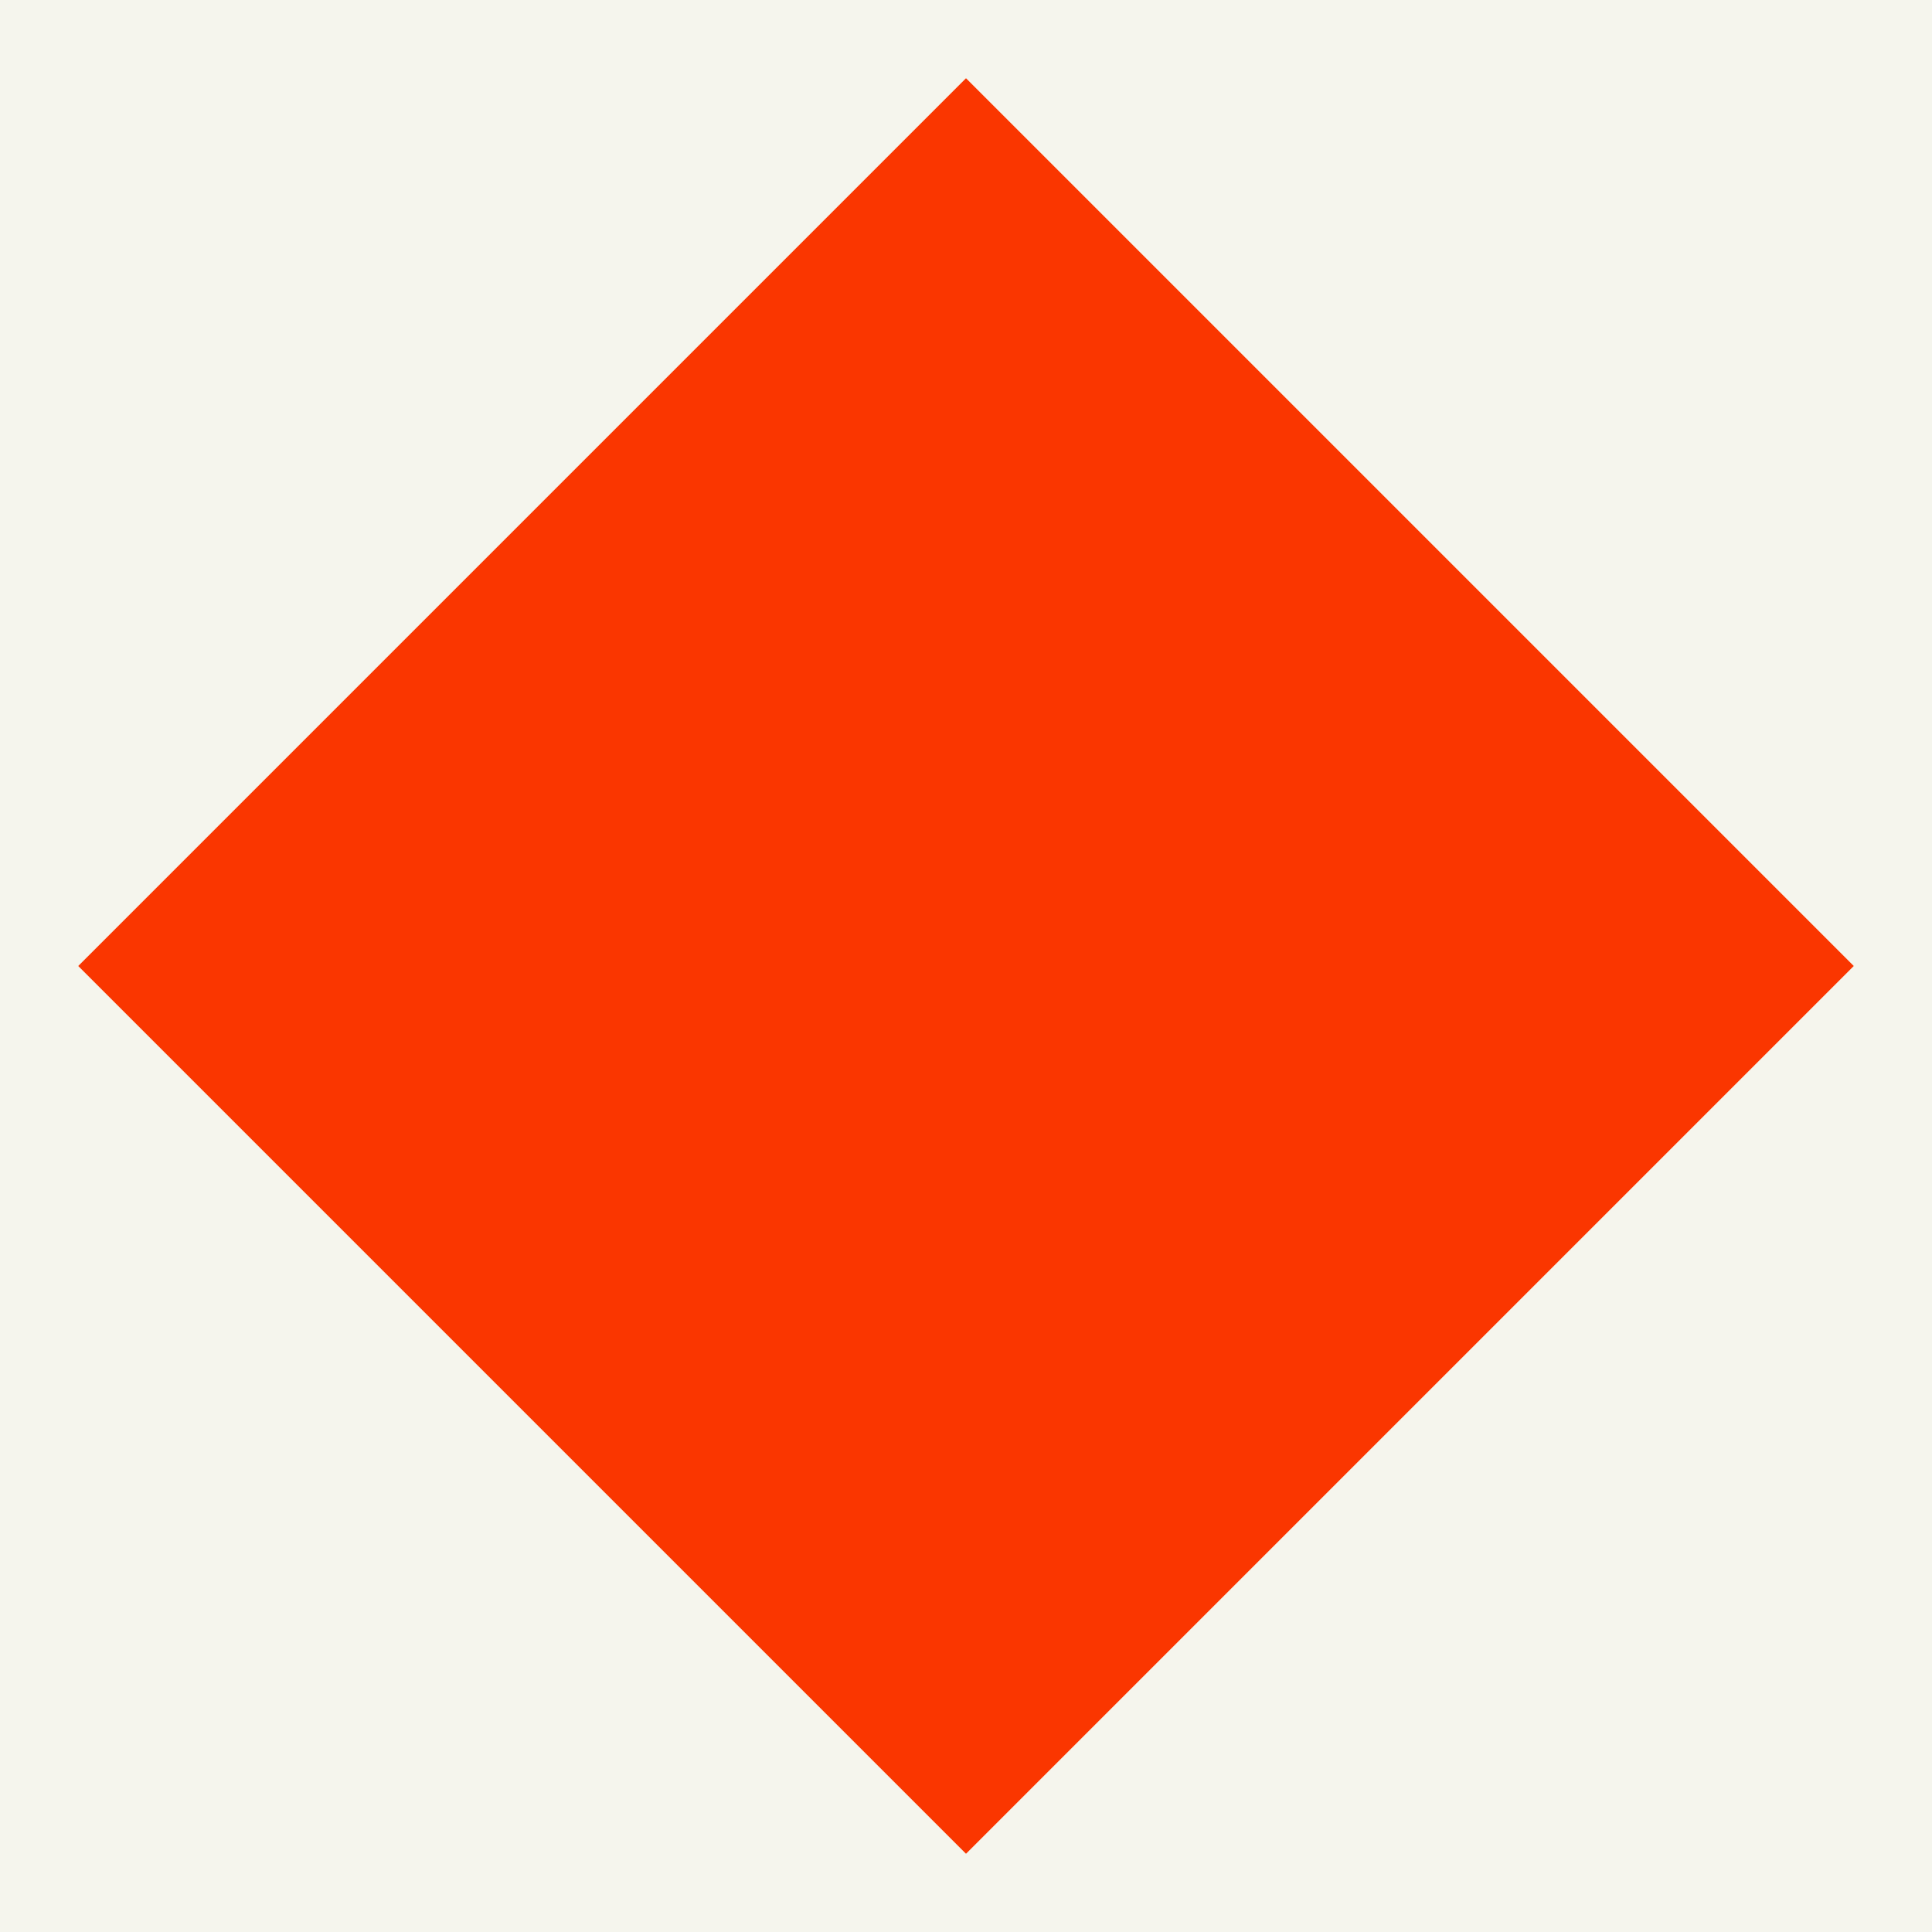
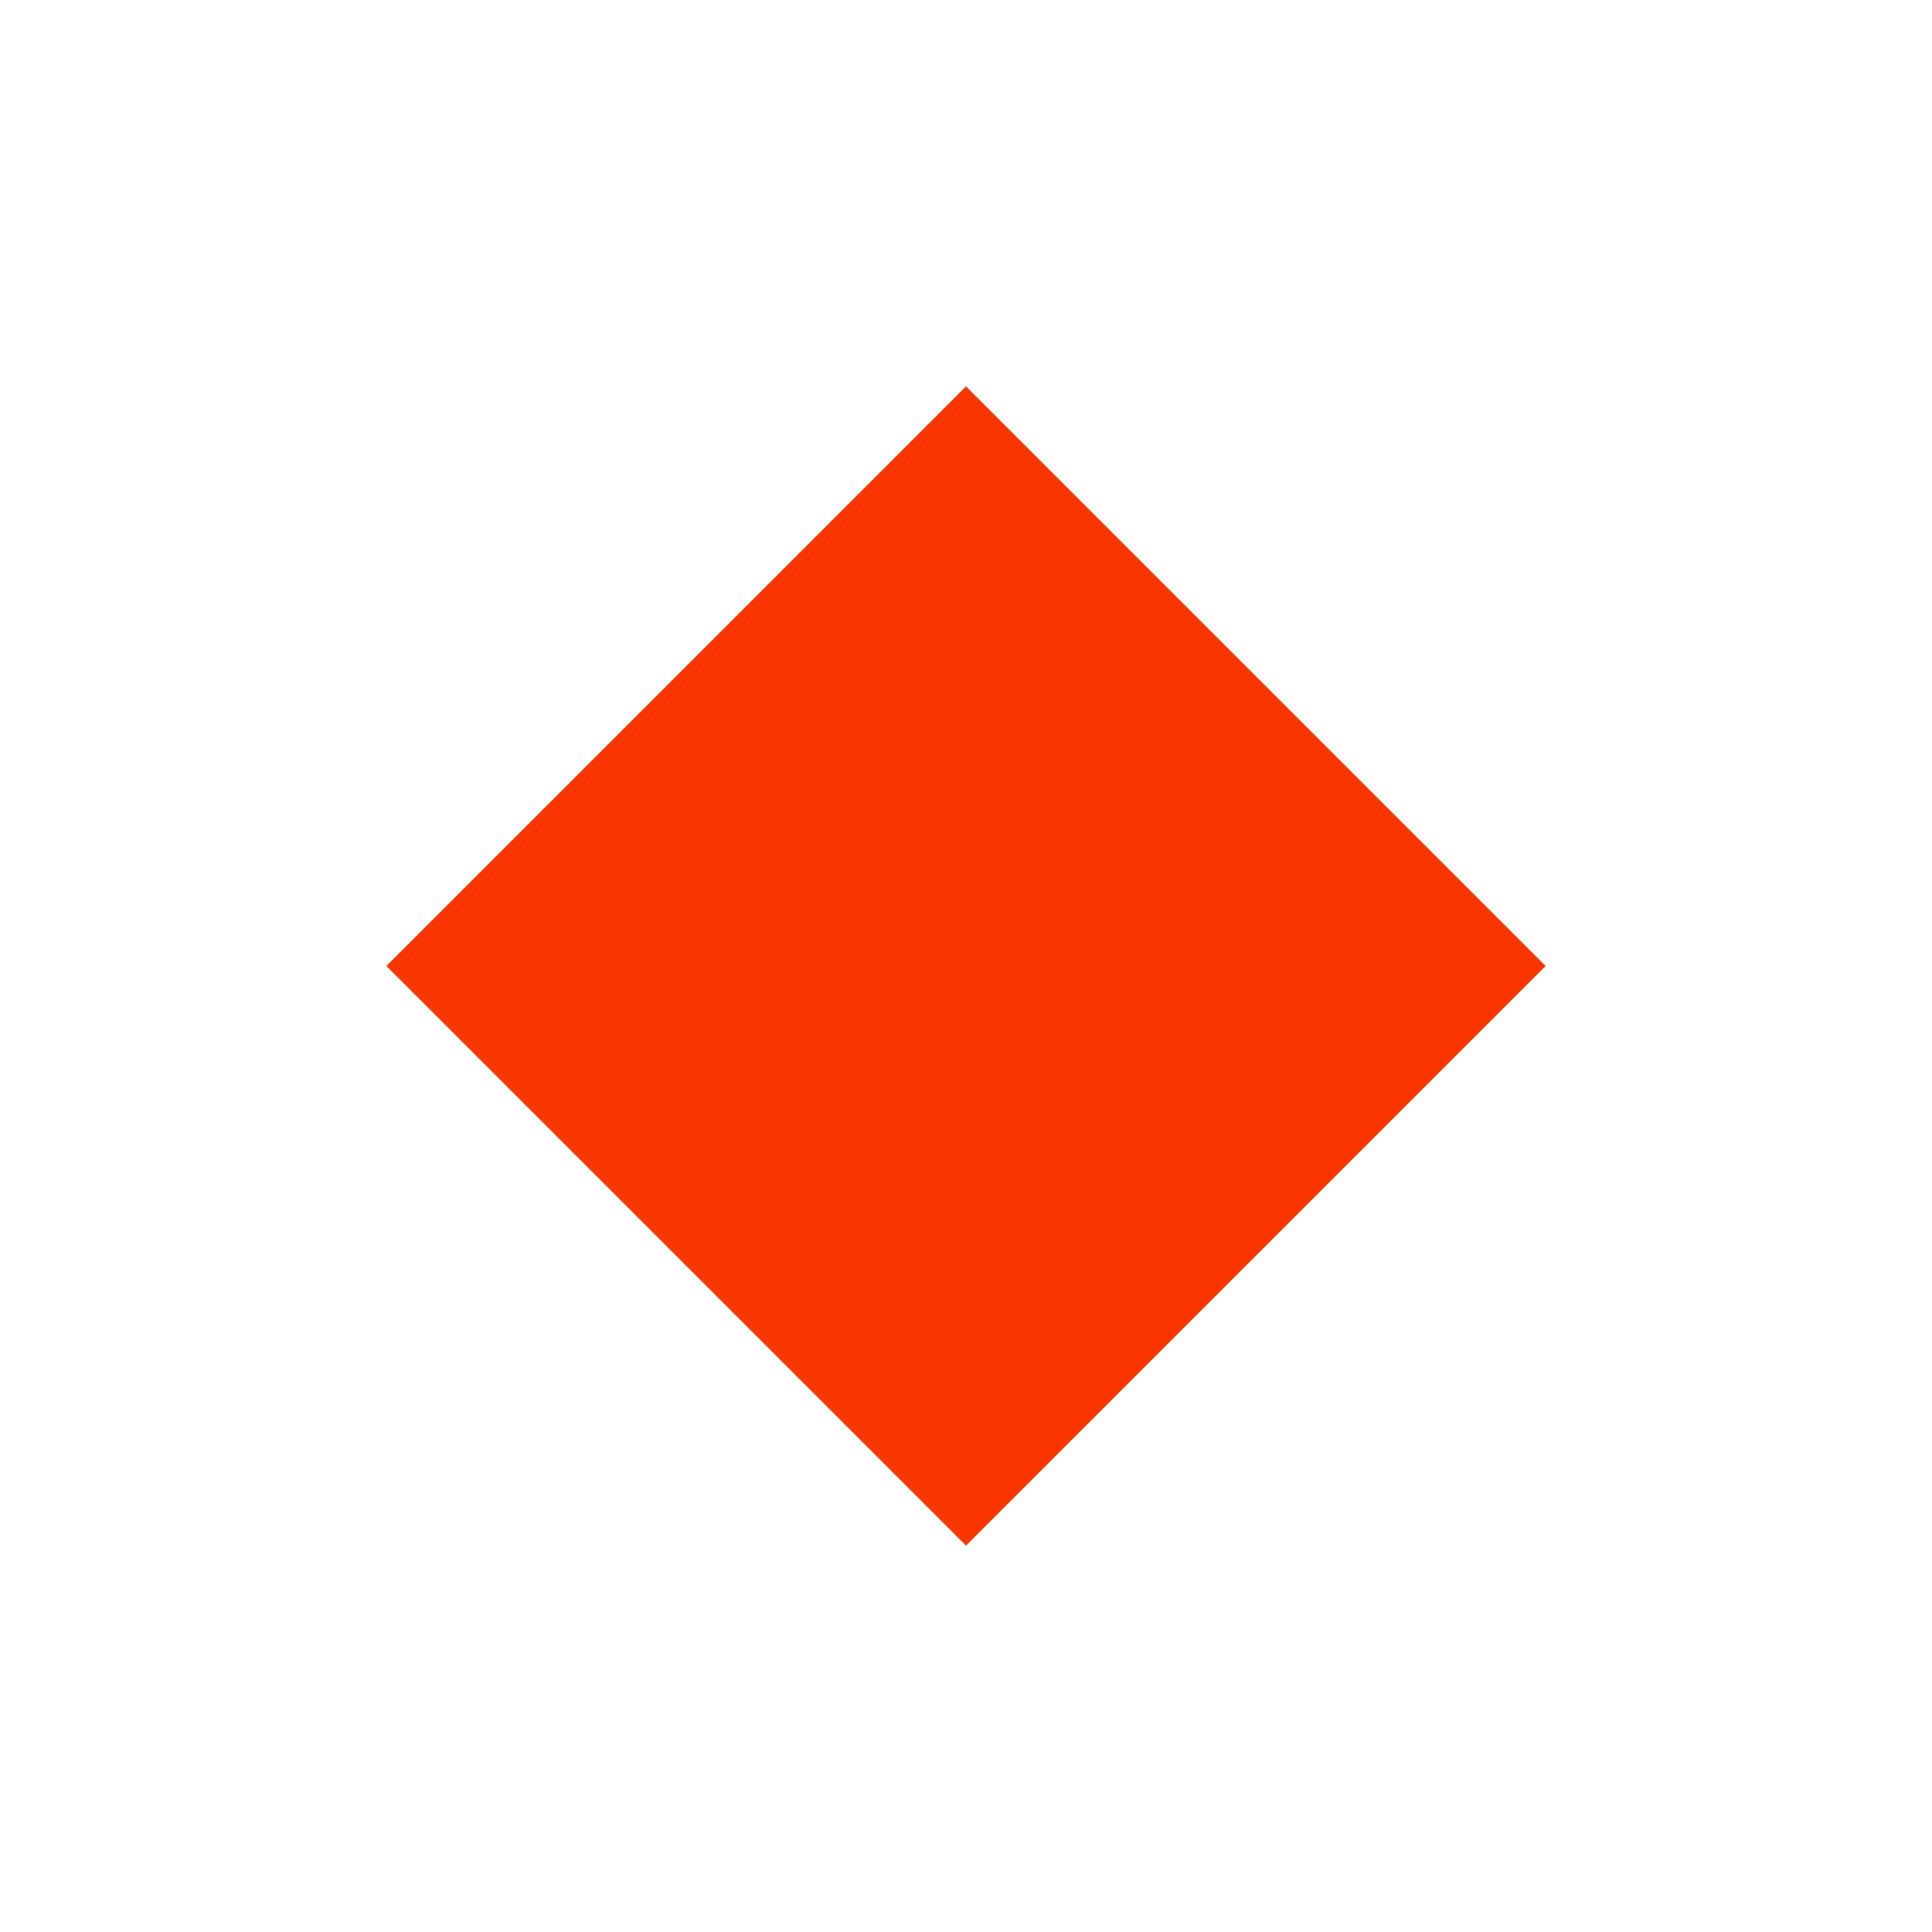
<svg xmlns="http://www.w3.org/2000/svg" viewBox="0 0 20 20">
-   <rect width="20" height="20" fill="#f5f5ed" />
-   <polygon points="10,0.81 19.19,10 10,19.19 0.81,10" fill="#fa3600" />
+   <polygon points="10,4 16,10 10,16 4,10" fill="#fa3600" />
</svg>
